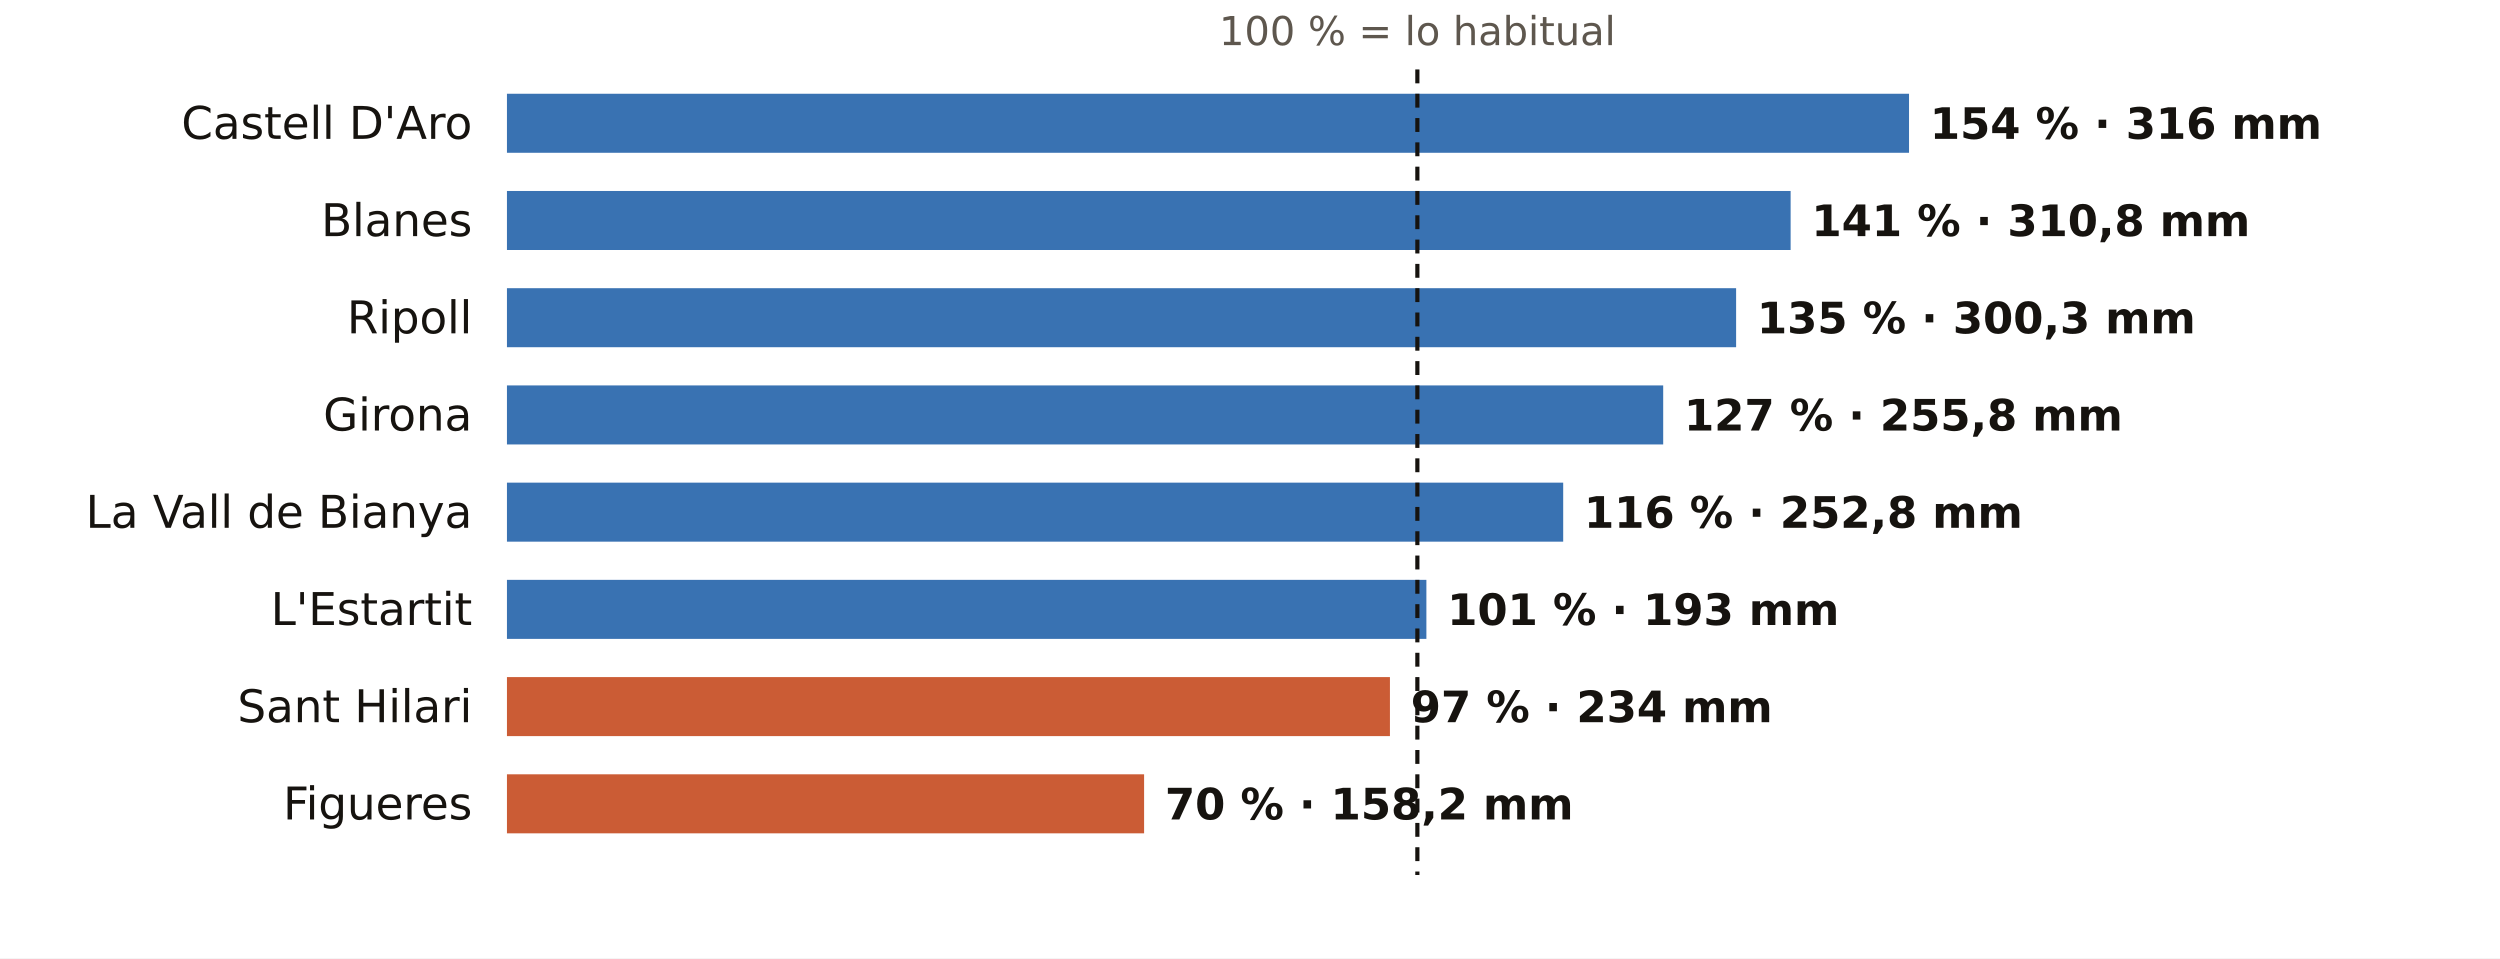
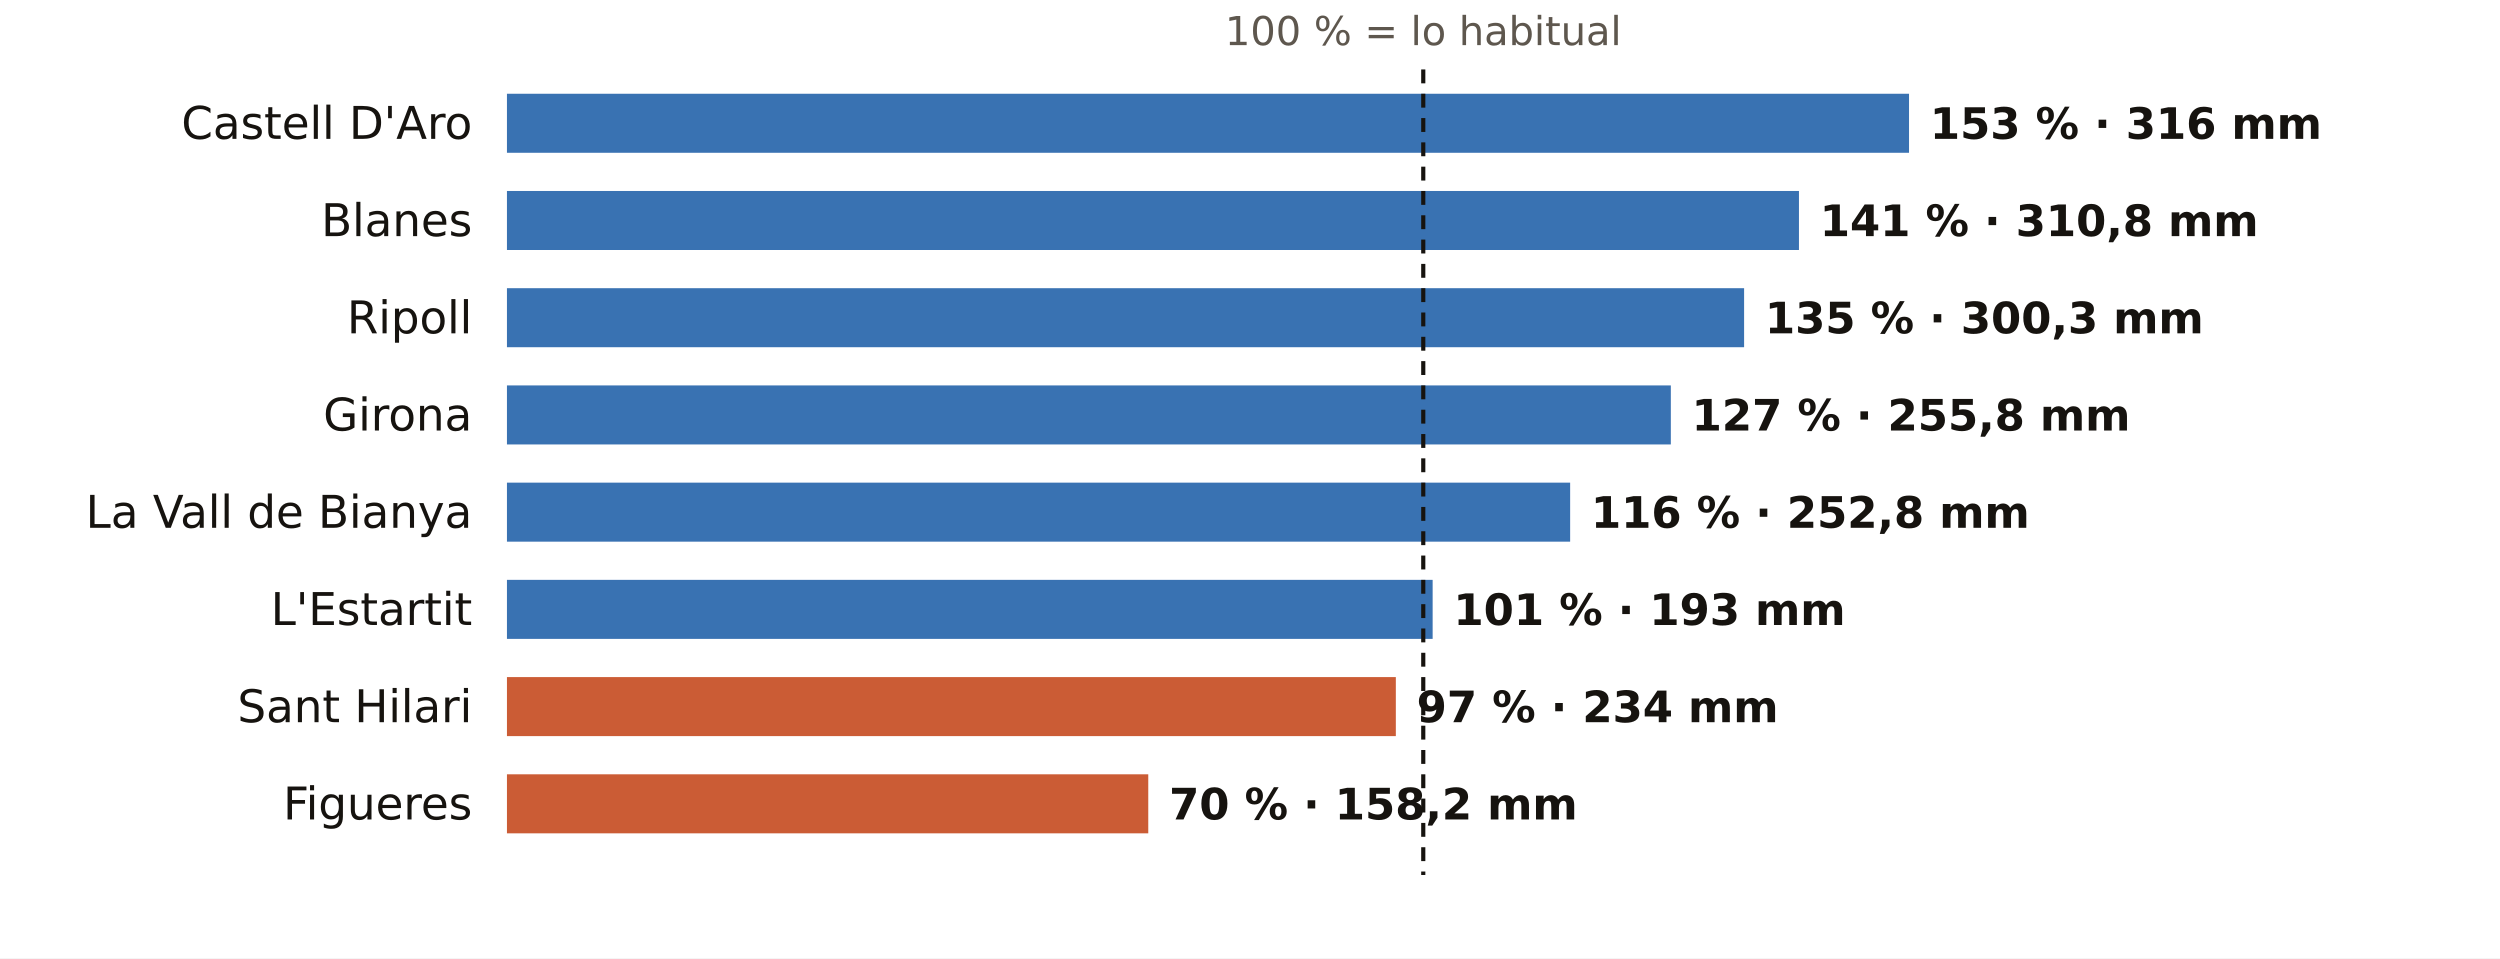
<svg xmlns="http://www.w3.org/2000/svg" viewBox="0 0 720 276" width="720" height="276" role="img" aria-label="El otoño en los pluviómetros de AEMET de Girona: % de lo habitual">
  <rect width="720" height="276" fill="#FFFFFF" />
-   <text x="408.2" y="13.0" font-size="11.5" fill="#5E574E" text-anchor="middle" font-weight="400" font-family="Public Sans, DejaVu Sans, Arial, sans-serif">100 % = lo habitual</text>
+   <text x="409.9" y="13.0" font-size="11.5" fill="#5E574E" text-anchor="middle" font-weight="400" font-family="Public Sans, DejaVu Sans, Arial, sans-serif">100 % = lo habitual</text>
  <text x="136.0" y="40.0" font-size="13" fill="#16130F" text-anchor="end" font-weight="500" font-family="Public Sans, DejaVu Sans, Arial, sans-serif">Castell D'Aro</text>
  <rect x="146" y="27" width="403.8" height="17" fill="#1F5FA8" opacity="0.88" />
-   <text x="555.8" y="40.0" font-size="12.5" fill="#16130F" text-anchor="start" font-weight="600" font-family="Public Sans, DejaVu Sans, Arial, sans-serif">154 % · 316 mm</text>
+   <text x="555.8" y="40.0" font-size="12.5" fill="#16130F" text-anchor="start" font-weight="600" font-family="Public Sans, DejaVu Sans, Arial, sans-serif">153 % · 316 mm</text>
  <text x="136.0" y="68.0" font-size="13" fill="#16130F" text-anchor="end" font-weight="500" font-family="Public Sans, DejaVu Sans, Arial, sans-serif">Blanes</text>
-   <rect x="146" y="55" width="369.7" height="17" fill="#1F5FA8" opacity="0.88" />
-   <text x="521.7" y="68.0" font-size="12.5" fill="#16130F" text-anchor="start" font-weight="600" font-family="Public Sans, DejaVu Sans, Arial, sans-serif">141 % · 310,8 mm</text>
+   <rect x="146" y="55" width="372.1" height="17" fill="#1F5FA8" opacity="0.88" />
+   <text x="524.1" y="68.0" font-size="12.5" fill="#16130F" text-anchor="start" font-weight="600" font-family="Public Sans, DejaVu Sans, Arial, sans-serif">141 % · 310,8 mm</text>
  <text x="136.0" y="96.0" font-size="13" fill="#16130F" text-anchor="end" font-weight="500" font-family="Public Sans, DejaVu Sans, Arial, sans-serif">Ripoll</text>
-   <rect x="146" y="83" width="354.0" height="17" fill="#1F5FA8" opacity="0.88" />
-   <text x="506.0" y="96.0" font-size="12.5" fill="#16130F" text-anchor="start" font-weight="600" font-family="Public Sans, DejaVu Sans, Arial, sans-serif">135 % · 300,3 mm</text>
+   <rect x="146" y="83" width="356.3" height="17" fill="#1F5FA8" opacity="0.88" />
+   <text x="508.3" y="96.0" font-size="12.5" fill="#16130F" text-anchor="start" font-weight="600" font-family="Public Sans, DejaVu Sans, Arial, sans-serif">135 % · 300,3 mm</text>
  <text x="136.0" y="124.0" font-size="13" fill="#16130F" text-anchor="end" font-weight="500" font-family="Public Sans, DejaVu Sans, Arial, sans-serif">Girona</text>
-   <rect x="146" y="111" width="333.0" height="17" fill="#1F5FA8" opacity="0.88" />
-   <text x="485.0" y="124.0" font-size="12.5" fill="#16130F" text-anchor="start" font-weight="600" font-family="Public Sans, DejaVu Sans, Arial, sans-serif">127 % · 255,8 mm</text>
+   <rect x="146" y="111" width="335.2" height="17" fill="#1F5FA8" opacity="0.88" />
+   <text x="487.2" y="124.0" font-size="12.5" fill="#16130F" text-anchor="start" font-weight="600" font-family="Public Sans, DejaVu Sans, Arial, sans-serif">127 % · 255,8 mm</text>
  <text x="136.0" y="152.0" font-size="13" fill="#16130F" text-anchor="end" font-weight="500" font-family="Public Sans, DejaVu Sans, Arial, sans-serif">La Vall de Bianya</text>
-   <rect x="146" y="139" width="304.2" height="17" fill="#1F5FA8" opacity="0.88" />
-   <text x="456.2" y="152.0" font-size="12.5" fill="#16130F" text-anchor="start" font-weight="600" font-family="Public Sans, DejaVu Sans, Arial, sans-serif">116 % · 252,8 mm</text>
+   <rect x="146" y="139" width="306.2" height="17" fill="#1F5FA8" opacity="0.88" />
+   <text x="458.2" y="152.0" font-size="12.5" fill="#16130F" text-anchor="start" font-weight="600" font-family="Public Sans, DejaVu Sans, Arial, sans-serif">116 % · 252,8 mm</text>
  <text x="136.0" y="180.0" font-size="13" fill="#16130F" text-anchor="end" font-weight="500" font-family="Public Sans, DejaVu Sans, Arial, sans-serif">L'Estartit</text>
-   <rect x="146" y="167" width="264.8" height="17" fill="#1F5FA8" opacity="0.88" />
-   <text x="416.8" y="180.0" font-size="12.5" fill="#16130F" text-anchor="start" font-weight="600" font-family="Public Sans, DejaVu Sans, Arial, sans-serif">101 % · 193 mm</text>
+   <rect x="146" y="167" width="266.6" height="17" fill="#1F5FA8" opacity="0.88" />
+   <text x="418.6" y="180.0" font-size="12.5" fill="#16130F" text-anchor="start" font-weight="600" font-family="Public Sans, DejaVu Sans, Arial, sans-serif">101 % · 193 mm</text>
  <text x="136.0" y="208.0" font-size="13" fill="#16130F" text-anchor="end" font-weight="500" font-family="Public Sans, DejaVu Sans, Arial, sans-serif">Sant Hilari</text>
-   <rect x="146" y="195" width="254.3" height="17" fill="#C4461A" opacity="0.88" />
-   <text x="406.3" y="208.0" font-size="12.5" fill="#16130F" text-anchor="start" font-weight="600" font-family="Public Sans, DejaVu Sans, Arial, sans-serif">97 % · 234 mm</text>
+   <rect x="146" y="195" width="256.0" height="17" fill="#C4461A" opacity="0.88" />
+   <text x="408.0" y="208.0" font-size="12.5" fill="#16130F" text-anchor="start" font-weight="600" font-family="Public Sans, DejaVu Sans, Arial, sans-serif">97 % · 234 mm</text>
  <text x="136.0" y="236.0" font-size="13" fill="#16130F" text-anchor="end" font-weight="500" font-family="Public Sans, DejaVu Sans, Arial, sans-serif">Figueres</text>
-   <rect x="146" y="223" width="183.5" height="17" fill="#C4461A" opacity="0.88" />
-   <text x="335.5" y="236.0" font-size="12.5" fill="#16130F" text-anchor="start" font-weight="600" font-family="Public Sans, DejaVu Sans, Arial, sans-serif">70 % · 158,2 mm</text>
-   <line x1="408.2" x2="408.2" y1="20" y2="252" stroke="#16130F" stroke-width="1.2" stroke-dasharray="4 3" />
+   <rect x="146" y="223" width="184.7" height="17" fill="#C4461A" opacity="0.88" />
+   <text x="336.7" y="236.0" font-size="12.5" fill="#16130F" text-anchor="start" font-weight="600" font-family="Public Sans, DejaVu Sans, Arial, sans-serif">70 % · 158,2 mm</text>
+   <line x1="409.9" x2="409.9" y1="20" y2="252" stroke="#16130F" stroke-width="1.2" stroke-dasharray="4 3" />
</svg>
